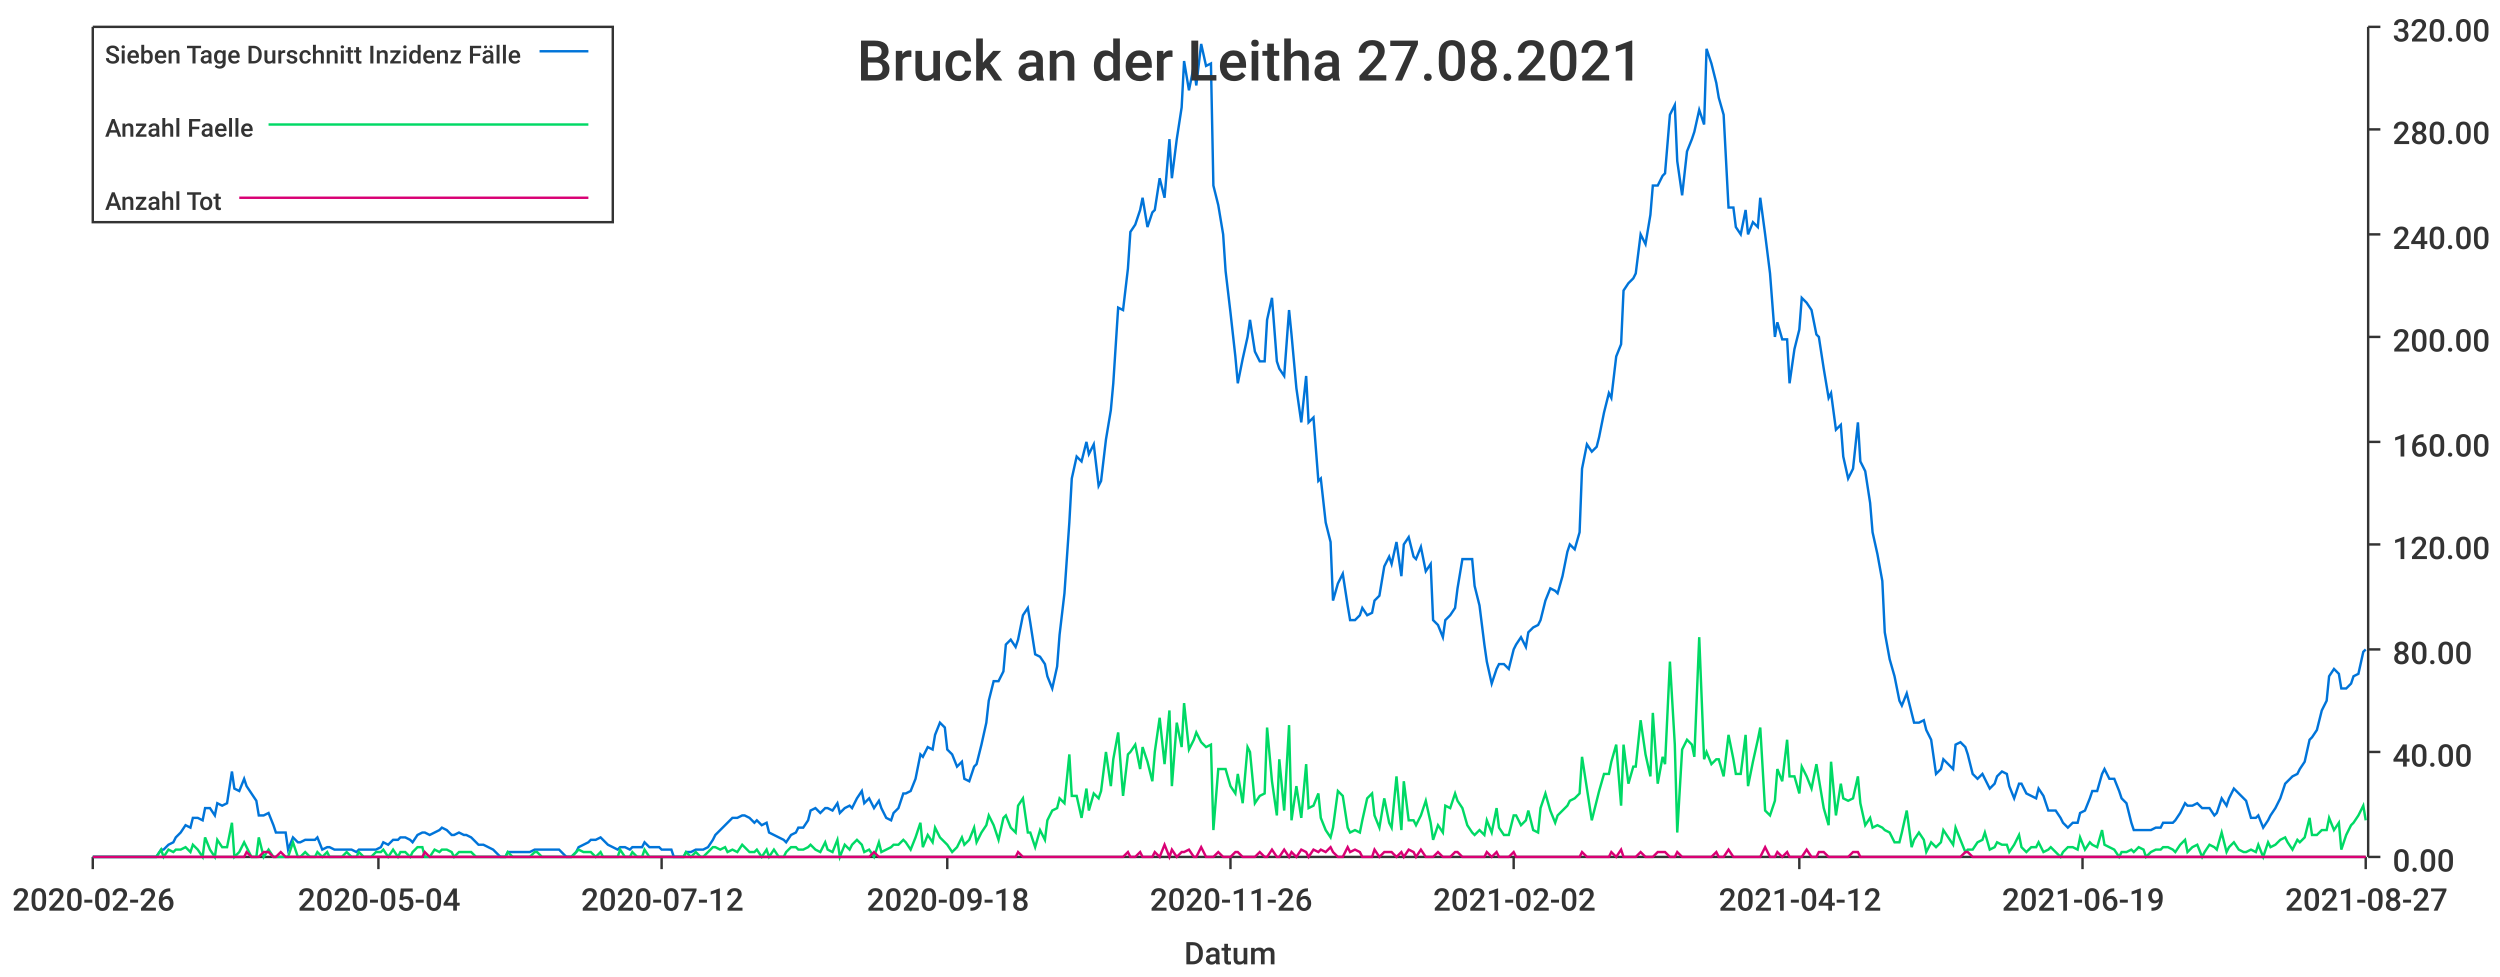
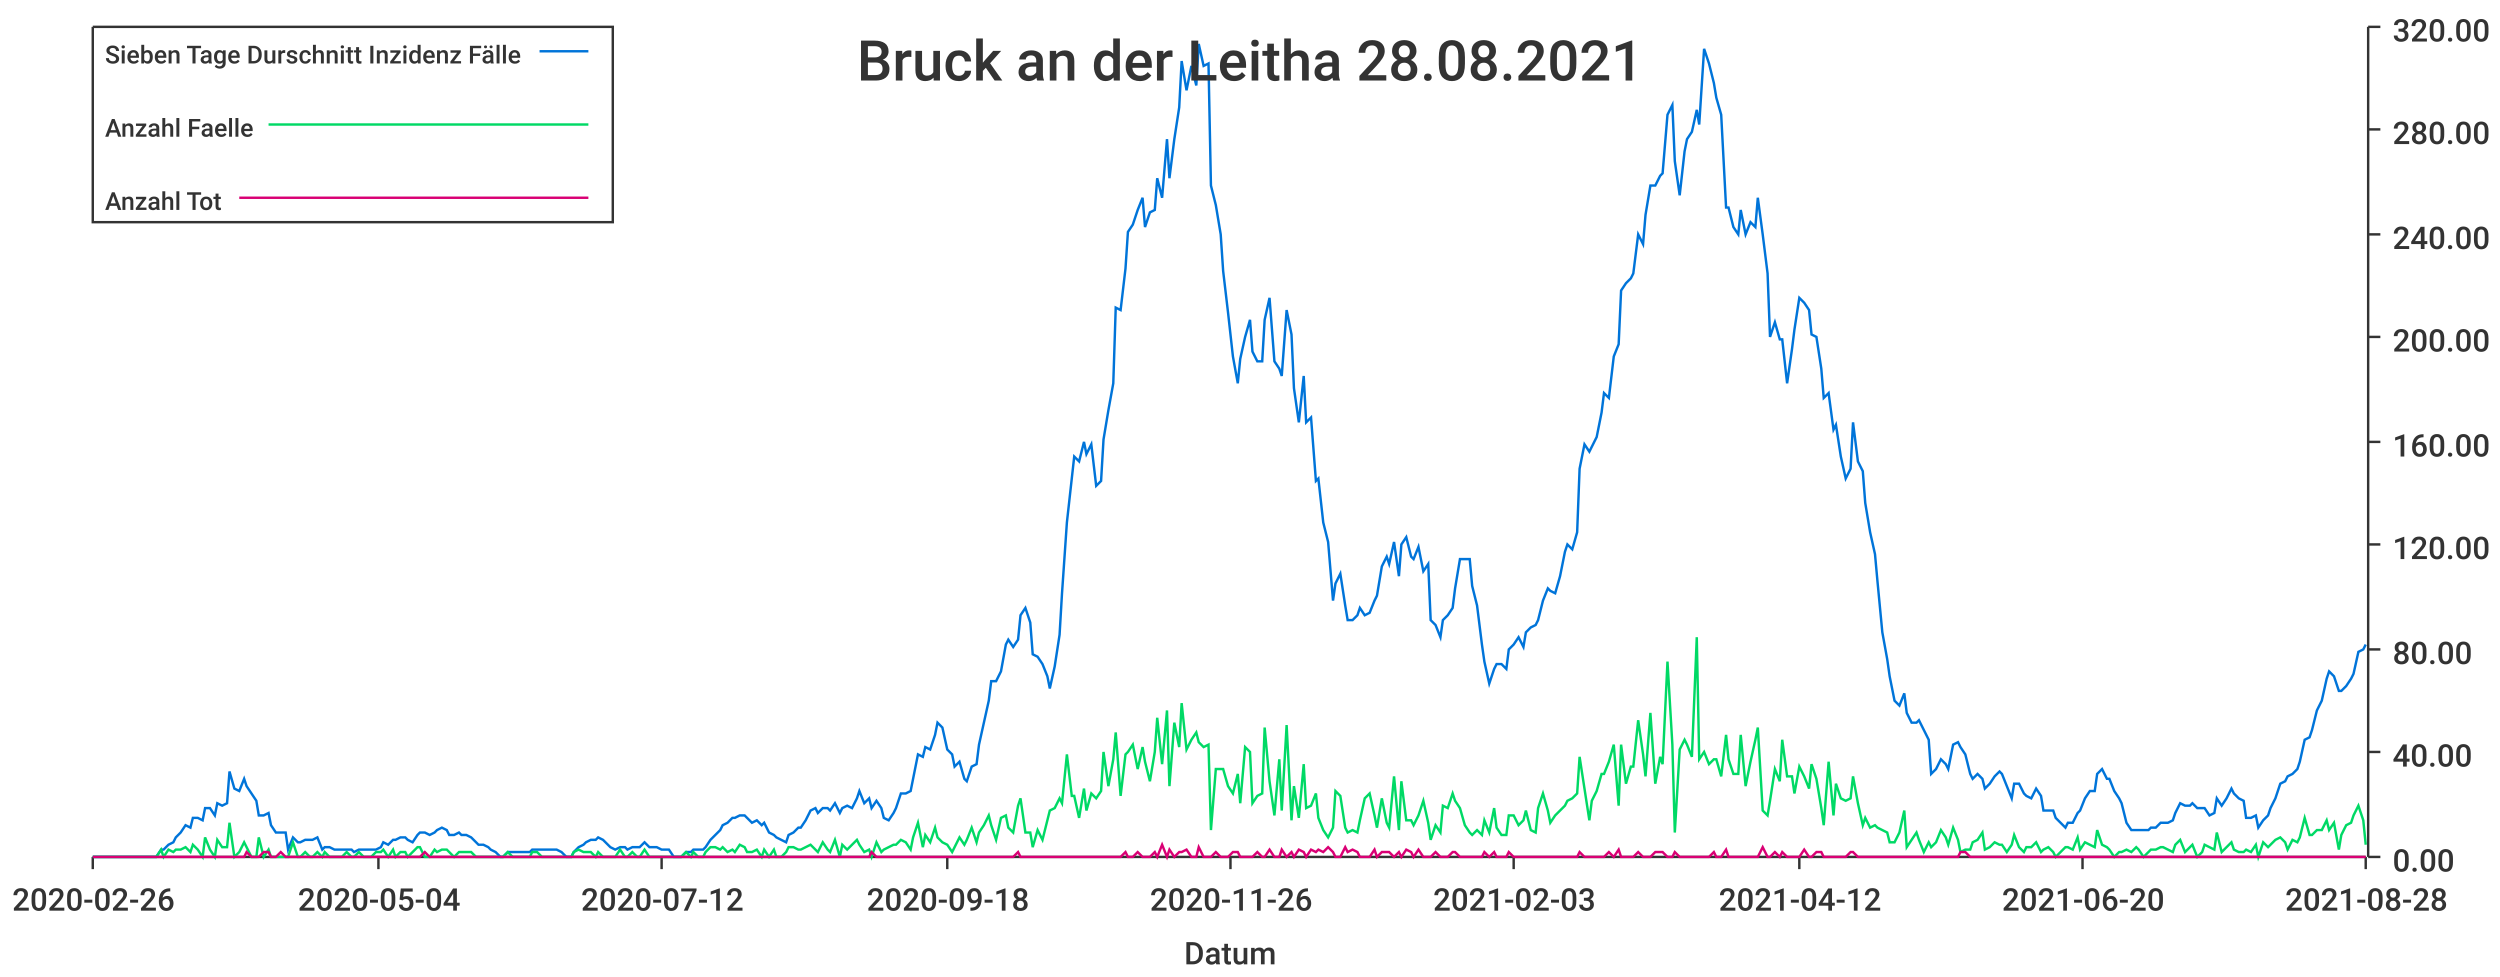
<svg xmlns="http://www.w3.org/2000/svg" width="1024" height="400">\n<path d="M 0 0 L 1024 0 L 1024 400 L 0 400 L 0 0" style="stroke-width:0;stroke:rgba(255,255,255,1.0);fill:rgba(255,255,255,1.0)" />
  <path d="M 38 11 L 969 11 L 969 351 L 38 351 L 38 11" style="stroke-width:0;stroke:rgba(255,255,255,1.0);fill:rgba(255,255,255,1.0)" />
  <path d="M 38 351 L 969 351" style="stroke-width:1;stroke:rgba(51,51,51,1.0);fill:none" />
  <path d="M 38 351 L 38 356" style="stroke-width:1;stroke:rgba(51,51,51,1.0);fill:none" />
  <text x="5" y="373" style="stroke-width:0;stroke:none;fill:rgba(51,51,51,1.0);font-size:12.8px;font-family:'Roboto Medium',sans-serif">2020-02-26</text>
  <path d="M 155 351 L 155 356" style="stroke-width:1;stroke:rgba(51,51,51,1.0);fill:none" />
  <text x="122" y="373" style="stroke-width:0;stroke:none;fill:rgba(51,51,51,1.0);font-size:12.8px;font-family:'Roboto Medium',sans-serif">2020-05-04</text>
  <path d="M 271 351 L 271 356" style="stroke-width:1;stroke:rgba(51,51,51,1.0);fill:none" />
  <text x="238" y="373" style="stroke-width:0;stroke:none;fill:rgba(51,51,51,1.0);font-size:12.8px;font-family:'Roboto Medium',sans-serif">2020-07-12</text>
  <path d="M 388 351 L 388 356" style="stroke-width:1;stroke:rgba(51,51,51,1.0);fill:none" />
  <text x="355" y="373" style="stroke-width:0;stroke:none;fill:rgba(51,51,51,1.0);font-size:12.8px;font-family:'Roboto Medium',sans-serif">2020-09-18</text>
  <path d="M 504 351 L 504 356" style="stroke-width:1;stroke:rgba(51,51,51,1.0);fill:none" />
  <text x="471" y="373" style="stroke-width:0;stroke:none;fill:rgba(51,51,51,1.0);font-size:12.8px;font-family:'Roboto Medium',sans-serif">2020-11-26</text>
  <path d="M 620 351 L 620 356" style="stroke-width:1;stroke:rgba(51,51,51,1.0);fill:none" />
-   <text x="587" y="373" style="stroke-width:0;stroke:none;fill:rgba(51,51,51,1.0);font-size:12.8px;font-family:'Roboto Medium',sans-serif">2021-02-02</text>
+   <text x="587" y="373" style="stroke-width:0;stroke:none;fill:rgba(51,51,51,1.0);font-size:12.8px;font-family:'Roboto Medium',sans-serif">2021-02-03</text>
  <path d="M 737 351 L 737 356" style="stroke-width:1;stroke:rgba(51,51,51,1.0);fill:none" />
  <text x="704" y="373" style="stroke-width:0;stroke:none;fill:rgba(51,51,51,1.0);font-size:12.8px;font-family:'Roboto Medium',sans-serif">2021-04-12</text>
  <path d="M 853 351 L 853 356" style="stroke-width:1;stroke:rgba(51,51,51,1.0);fill:none" />
-   <text x="820" y="373" style="stroke-width:0;stroke:none;fill:rgba(51,51,51,1.0);font-size:12.8px;font-family:'Roboto Medium',sans-serif">2021-06-19</text>
+   <text x="820" y="373" style="stroke-width:0;stroke:none;fill:rgba(51,51,51,1.0);font-size:12.8px;font-family:'Roboto Medium',sans-serif">2021-06-20</text>
  <path d="M 969 351 L 969 356" style="stroke-width:1;stroke:rgba(51,51,51,1.0);fill:none" />
-   <text x="936" y="373" style="stroke-width:0;stroke:none;fill:rgba(51,51,51,1.0);font-size:12.8px;font-family:'Roboto Medium',sans-serif">2021-08-27</text>
+   <text x="936" y="373" style="stroke-width:0;stroke:none;fill:rgba(51,51,51,1.0);font-size:12.8px;font-family:'Roboto Medium',sans-serif">2021-08-28</text>
  <text x="485" y="395" style="stroke-width:0;stroke:none;fill:rgba(51,51,51,1.0);font-size:12.8px;font-family:'Roboto Medium',sans-serif">Datum</text>
  <path d="M 970 351 L 970 11" style="stroke-width:1;stroke:rgba(51,51,51,1.0);fill:none" />
  <path d="M 970 351 L 975 351" style="stroke-width:1;stroke:rgba(51,51,51,1.0);fill:none" />
  <text x="980" y="357" style="stroke-width:0;stroke:none;fill:rgba(51,51,51,1.0);font-size:12.8px;font-family:'Roboto Medium',sans-serif">0.00</text>
  <path d="M 970 308 L 975 308" style="stroke-width:1;stroke:rgba(51,51,51,1.0);fill:none" />
  <text x="980" y="314" style="stroke-width:0;stroke:none;fill:rgba(51,51,51,1.0);font-size:12.8px;font-family:'Roboto Medium',sans-serif">40.00</text>
  <path d="M 970 266 L 975 266" style="stroke-width:1;stroke:rgba(51,51,51,1.0);fill:none" />
  <text x="980" y="272" style="stroke-width:0;stroke:none;fill:rgba(51,51,51,1.0);font-size:12.8px;font-family:'Roboto Medium',sans-serif">80.00</text>
  <path d="M 970 223 L 975 223" style="stroke-width:1;stroke:rgba(51,51,51,1.0);fill:none" />
  <text x="980" y="229" style="stroke-width:0;stroke:none;fill:rgba(51,51,51,1.0);font-size:12.8px;font-family:'Roboto Medium',sans-serif">120.00</text>
  <path d="M 970 181 L 975 181" style="stroke-width:1;stroke:rgba(51,51,51,1.0);fill:none" />
  <text x="980" y="187" style="stroke-width:0;stroke:none;fill:rgba(51,51,51,1.0);font-size:12.8px;font-family:'Roboto Medium',sans-serif">160.00</text>
  <path d="M 970 138 L 975 138" style="stroke-width:1;stroke:rgba(51,51,51,1.0);fill:none" />
  <text x="980" y="144" style="stroke-width:0;stroke:none;fill:rgba(51,51,51,1.0);font-size:12.8px;font-family:'Roboto Medium',sans-serif">200.00</text>
  <path d="M 970 96 L 975 96" style="stroke-width:1;stroke:rgba(51,51,51,1.0);fill:none" />
  <text x="980" y="102" style="stroke-width:0;stroke:none;fill:rgba(51,51,51,1.0);font-size:12.8px;font-family:'Roboto Medium',sans-serif">240.00</text>
  <path d="M 970 53 L 975 53" style="stroke-width:1;stroke:rgba(51,51,51,1.0);fill:none" />
  <text x="980" y="59" style="stroke-width:0;stroke:none;fill:rgba(51,51,51,1.0);font-size:12.8px;font-family:'Roboto Medium',sans-serif">280.00</text>
  <path d="M 970 11 L 975 11" style="stroke-width:1;stroke:rgba(51,51,51,1.0);fill:none" />
  <text x="980" y="17" style="stroke-width:0;stroke:none;fill:rgba(51,51,51,1.0);font-size:12.8px;font-family:'Roboto Medium',sans-serif">320.00</text>
-   <path d="M 38 351 L 40 351 L 42 351 L 44 351 L 45 351 L 47 351 L 49 351 L 50 351 L 52 351 L 54 351 L 55 351 L 57 351 L 59 351 L 61 351 L 62 351 L 64 351 L 66 348 L 67 348 L 69 346 L 71 345 L 72 343 L 74 341 L 76 338 L 78 339 L 79 335 L 81 335 L 83 336 L 84 331 L 86 331 L 88 334 L 89 329 L 91 330 L 93 329 L 95 316 L 96 323 L 98 324 L 100 319 L 101 322 L 103 325 L 105 328 L 106 334 L 108 334 L 110 333 L 112 338 L 113 341 L 115 341 L 117 341 L 118 348 L 120 343 L 122 345 L 123 345 L 125 344 L 127 344 L 129 344 L 130 343 L 132 348 L 134 347 L 135 347 L 137 348 L 139 348 L 140 348 L 142 348 L 144 348 L 146 349 L 147 348 L 149 348 L 151 348 L 152 348 L 154 348 L 156 347 L 157 345 L 159 346 L 161 344 L 163 344 L 164 343 L 166 343 L 168 344 L 169 345 L 171 342 L 173 341 L 174 341 L 176 342 L 178 341 L 180 340 L 181 339 L 183 340 L 185 342 L 186 342 L 188 341 L 190 342 L 191 342 L 193 343 L 195 345 L 196 346 L 198 346 L 200 347 L 202 348 L 203 349 L 205 351 L 207 351 L 208 349 L 210 349 L 212 349 L 213 349 L 215 349 L 217 349 L 219 348 L 220 348 L 222 348 L 224 348 L 225 348 L 227 348 L 229 348 L 230 349 L 232 351 L 234 351 L 236 349 L 237 347 L 239 346 L 241 345 L 242 344 L 244 344 L 246 343 L 247 344 L 249 346 L 251 347 L 253 348 L 254 347 L 256 347 L 258 348 L 259 347 L 261 347 L 263 347 L 264 345 L 266 347 L 268 347 L 270 347 L 271 348 L 273 348 L 275 348 L 276 351 L 278 351 L 280 351 L 281 349 L 283 349 L 285 348 L 287 348 L 288 348 L 290 347 L 292 344 L 293 342 L 295 340 L 297 338 L 298 337 L 300 335 L 302 335 L 304 334 L 305 334 L 307 335 L 309 337 L 310 336 L 312 338 L 314 337 L 315 341 L 317 342 L 319 343 L 321 344 L 322 345 L 324 342 L 326 341 L 327 339 L 329 339 L 331 336 L 332 332 L 334 331 L 336 333 L 338 331 L 339 331 L 341 332 L 343 329 L 344 333 L 346 331 L 348 330 L 349 331 L 351 327 L 353 324 L 354 329 L 356 327 L 358 331 L 360 328 L 361 331 L 363 335 L 365 336 L 366 333 L 368 331 L 370 325 L 371 325 L 373 324 L 375 319 L 377 309 L 378 310 L 380 306 L 382 307 L 383 301 L 385 296 L 387 298 L 388 307 L 390 309 L 392 314 L 394 312 L 395 319 L 397 320 L 399 314 L 400 313 L 402 305 L 404 296 L 405 287 L 407 279 L 409 279 L 411 275 L 412 264 L 414 262 L 416 265 L 417 262 L 419 252 L 421 249 L 422 255 L 424 268 L 426 269 L 428 272 L 429 277 L 431 282 L 433 273 L 434 260 L 436 243 L 438 214 L 439 196 L 441 187 L 443 189 L 445 181 L 446 186 L 448 182 L 450 199 L 451 197 L 453 180 L 455 168 L 456 157 L 458 126 L 460 127 L 462 110 L 463 95 L 465 92 L 467 86 L 468 81 L 470 93 L 472 87 L 473 86 L 475 73 L 477 81 L 479 57 L 480 73 L 482 57 L 484 44 L 485 25 L 487 37 L 489 27 L 490 35 L 492 18 L 494 27 L 496 26 L 497 76 L 499 84 L 501 96 L 502 111 L 504 128 L 506 146 L 507 157 L 509 147 L 511 138 L 512 131 L 514 144 L 516 148 L 518 148 L 519 131 L 521 122 L 523 148 L 524 151 L 526 154 L 528 127 L 529 137 L 531 159 L 533 173 L 535 154 L 536 173 L 538 171 L 540 197 L 541 196 L 543 214 L 545 222 L 546 246 L 548 239 L 550 235 L 552 248 L 553 254 L 555 254 L 557 252 L 558 249 L 560 252 L 562 251 L 563 246 L 565 244 L 567 232 L 569 228 L 570 231 L 572 222 L 574 236 L 575 223 L 577 220 L 579 228 L 580 229 L 582 224 L 584 234 L 586 231 L 587 254 L 589 256 L 591 261 L 592 254 L 594 252 L 596 249 L 597 241 L 599 229 L 601 229 L 603 229 L 604 240 L 606 248 L 608 264 L 609 271 L 611 280 L 613 274 L 614 272 L 616 272 L 618 274 L 620 266 L 621 264 L 623 261 L 625 265 L 626 259 L 628 257 L 630 256 L 631 254 L 633 246 L 635 241 L 637 242 L 638 243 L 640 236 L 642 226 L 643 223 L 645 225 L 647 218 L 648 192 L 650 182 L 652 185 L 654 183 L 655 179 L 657 169 L 659 161 L 660 163 L 662 146 L 664 141 L 665 119 L 667 116 L 669 114 L 670 112 L 672 96 L 674 100 L 676 88 L 677 76 L 679 76 L 681 72 L 682 71 L 684 47 L 686 43 L 687 66 L 689 80 L 691 62 L 693 57 L 694 54 L 696 45 L 698 51 L 699 20 L 701 26 L 703 34 L 704 40 L 706 47 L 708 85 L 710 85 L 711 93 L 713 96 L 715 86 L 716 96 L 718 91 L 720 93 L 721 81 L 723 96 L 725 112 L 727 138 L 728 132 L 730 139 L 732 139 L 733 157 L 735 143 L 737 135 L 738 122 L 740 124 L 742 127 L 744 137 L 745 138 L 747 151 L 749 163 L 750 161 L 752 176 L 754 174 L 755 187 L 757 196 L 759 192 L 761 173 L 762 189 L 764 193 L 766 206 L 767 218 L 769 227 L 771 238 L 772 259 L 774 270 L 776 277 L 778 287 L 779 289 L 781 284 L 783 292 L 784 296 L 786 296 L 788 295 L 789 299 L 791 303 L 793 317 L 795 315 L 796 311 L 798 313 L 800 315 L 801 305 L 803 304 L 805 306 L 806 309 L 808 317 L 810 319 L 812 317 L 813 319 L 815 323 L 817 321 L 818 318 L 820 316 L 822 317 L 823 322 L 825 327 L 827 321 L 828 321 L 830 325 L 832 326 L 834 327 L 835 323 L 837 326 L 839 332 L 840 332 L 842 332 L 844 335 L 845 337 L 847 339 L 849 337 L 851 337 L 852 333 L 854 332 L 856 327 L 857 324 L 859 324 L 861 317 L 862 315 L 864 319 L 866 319 L 868 324 L 869 327 L 871 329 L 873 337 L 874 340 L 876 340 L 878 340 L 879 340 L 881 340 L 883 339 L 885 339 L 886 337 L 888 337 L 890 337 L 891 336 L 893 333 L 895 329 L 896 330 L 898 330 L 900 329 L 902 331 L 903 331 L 905 331 L 907 334 L 908 333 L 910 327 L 912 330 L 913 327 L 915 323 L 917 325 L 919 327 L 920 328 L 922 335 L 924 335 L 925 334 L 927 339 L 929 336 L 930 334 L 932 331 L 934 327 L 936 321 L 937 320 L 939 318 L 941 317 L 942 315 L 944 312 L 946 303 L 947 302 L 949 299 L 951 291 L 953 287 L 954 277 L 956 274 L 958 276 L 959 282 L 961 282 L 963 280 L 964 277 L 966 276 L 968 267 L 969 266" style="stroke-width:1;stroke:rgba(0,116,217,1.0);fill:none" />
-   <path d="M 38 351 L 40 351 L 42 351 L 44 351 L 45 351 L 47 351 L 49 351 L 50 351 L 52 351 L 54 351 L 55 351 L 57 351 L 59 351 L 61 351 L 62 351 L 64 351 L 66 348 L 67 351 L 69 348 L 71 349 L 72 348 L 74 348 L 76 347 L 78 349 L 79 346 L 81 348 L 83 351 L 84 343 L 86 348 L 88 351 L 89 344 L 91 347 L 93 347 L 95 337 L 96 351 L 98 349 L 100 345 L 101 347 L 103 351 L 105 351 L 106 343 L 108 351 L 110 348 L 112 351 L 113 351 L 115 351 L 117 351 L 118 351 L 120 345 L 122 351 L 123 351 L 125 349 L 127 351 L 129 351 L 130 349 L 132 351 L 134 349 L 135 351 L 137 351 L 139 351 L 140 351 L 142 349 L 144 351 L 146 351 L 147 349 L 149 351 L 151 351 L 152 351 L 154 349 L 156 349 L 157 348 L 159 351 L 161 348 L 163 351 L 164 349 L 166 349 L 168 351 L 169 349 L 171 347 L 173 347 L 174 351 L 176 351 L 178 348 L 180 349 L 181 348 L 183 348 L 185 349 L 186 351 L 188 349 L 190 349 L 191 349 L 193 349 L 195 351 L 196 351 L 198 351 L 200 351 L 202 351 L 203 351 L 205 351 L 207 351 L 208 349 L 210 351 L 212 351 L 213 351 L 215 351 L 217 351 L 219 349 L 220 349 L 222 351 L 224 351 L 225 351 L 227 351 L 229 351 L 230 351 L 232 351 L 234 351 L 236 349 L 237 348 L 239 349 L 241 349 L 242 349 L 244 351 L 246 349 L 247 351 L 249 351 L 251 351 L 253 351 L 254 348 L 256 351 L 258 351 L 259 349 L 261 351 L 263 351 L 264 348 L 266 351 L 268 351 L 270 351 L 271 351 L 273 351 L 275 351 L 276 351 L 278 351 L 280 351 L 281 349 L 283 351 L 285 349 L 287 351 L 288 351 L 290 349 L 292 347 L 293 347 L 295 348 L 297 347 L 298 349 L 300 348 L 302 349 L 304 346 L 305 347 L 307 349 L 309 349 L 310 348 L 312 351 L 314 348 L 315 351 L 317 348 L 319 351 L 321 351 L 322 349 L 324 347 L 326 347 L 327 348 L 329 348 L 331 347 L 332 346 L 334 348 L 336 349 L 338 345 L 339 348 L 341 349 L 343 344 L 344 351 L 346 346 L 348 348 L 349 346 L 351 344 L 353 346 L 354 349 L 356 348 L 358 351 L 360 345 L 361 349 L 363 348 L 365 347 L 366 346 L 368 346 L 370 344 L 371 345 L 373 348 L 375 343 L 377 337 L 378 347 L 380 342 L 382 345 L 383 339 L 385 343 L 387 345 L 388 346 L 390 349 L 392 347 L 394 343 L 395 346 L 397 344 L 399 339 L 400 345 L 402 341 L 404 338 L 405 334 L 407 338 L 409 344 L 411 335 L 412 334 L 414 339 L 416 341 L 417 330 L 419 327 L 421 341 L 422 341 L 424 347 L 426 340 L 428 344 L 429 336 L 431 332 L 433 331 L 434 327 L 436 329 L 438 309 L 439 326 L 441 326 L 443 335 L 445 323 L 446 332 L 448 325 L 450 327 L 451 324 L 453 308 L 455 322 L 456 311 L 458 300 L 460 326 L 462 309 L 463 308 L 465 305 L 467 315 L 468 306 L 470 312 L 472 320 L 473 308 L 475 294 L 477 313 L 479 291 L 480 322 L 482 296 L 484 306 L 485 288 L 487 307 L 489 303 L 490 300 L 492 304 L 494 306 L 496 305 L 497 340 L 499 315 L 501 315 L 502 315 L 504 322 L 506 325 L 507 317 L 509 329 L 511 306 L 512 308 L 514 329 L 516 326 L 518 325 L 519 298 L 521 320 L 523 334 L 524 311 L 526 332 L 528 297 L 529 336 L 531 322 L 533 335 L 535 313 L 536 331 L 538 330 L 540 325 L 541 335 L 543 340 L 545 343 L 546 339 L 548 324 L 550 326 L 552 339 L 553 341 L 555 340 L 557 341 L 558 336 L 560 327 L 562 325 L 563 334 L 565 339 L 567 327 L 569 337 L 570 339 L 572 318 L 574 340 L 575 320 L 577 336 L 579 336 L 580 338 L 582 334 L 584 328 L 586 337 L 587 344 L 589 338 L 591 341 L 592 330 L 594 331 L 596 325 L 597 328 L 599 331 L 601 338 L 603 341 L 604 342 L 606 340 L 608 342 L 609 336 L 611 341 L 613 331 L 614 339 L 616 342 L 618 342 L 620 334 L 621 334 L 623 338 L 625 336 L 626 332 L 628 340 L 630 341 L 631 331 L 633 325 L 635 332 L 637 337 L 638 334 L 640 332 L 642 330 L 643 328 L 645 327 L 647 325 L 648 310 L 650 323 L 652 336 L 654 328 L 655 324 L 657 317 L 659 317 L 660 312 L 662 305 L 664 330 L 665 305 L 667 321 L 669 314 L 670 314 L 672 295 L 674 309 L 676 318 L 677 292 L 679 321 L 681 310 L 682 313 L 684 271 L 686 305 L 687 341 L 689 307 L 691 303 L 693 305 L 694 310 L 696 261 L 698 311 L 699 308 L 701 313 L 703 311 L 704 311 L 706 318 L 708 301 L 710 311 L 711 317 L 713 317 L 715 301 L 716 322 L 718 312 L 720 303 L 721 298 L 723 332 L 725 334 L 727 328 L 728 315 L 730 320 L 732 303 L 733 318 L 735 318 L 737 325 L 738 314 L 740 318 L 742 323 L 744 313 L 745 319 L 747 331 L 749 338 L 750 312 L 752 334 L 754 321 L 755 327 L 757 328 L 759 327 L 761 318 L 762 329 L 764 338 L 766 335 L 767 339 L 769 338 L 771 339 L 772 340 L 774 341 L 776 345 L 778 345 L 779 341 L 781 332 L 783 347 L 784 344 L 786 341 L 788 344 L 789 349 L 791 345 L 793 347 L 795 345 L 796 340 L 798 343 L 800 346 L 801 339 L 803 344 L 805 349 L 806 348 L 808 348 L 810 345 L 812 344 L 813 341 L 815 348 L 817 347 L 818 345 L 820 346 L 822 346 L 823 349 L 825 346 L 827 342 L 828 347 L 830 349 L 832 347 L 834 347 L 835 345 L 837 349 L 839 348 L 840 347 L 842 349 L 844 351 L 845 349 L 847 347 L 849 347 L 851 348 L 852 343 L 854 348 L 856 345 L 857 346 L 859 347 L 861 340 L 862 346 L 864 347 L 866 348 L 868 351 L 869 349 L 871 349 L 873 348 L 874 349 L 876 347 L 878 348 L 879 351 L 881 349 L 883 348 L 885 348 L 886 347 L 888 347 L 890 348 L 891 349 L 893 346 L 895 344 L 896 349 L 898 347 L 900 346 L 902 351 L 903 349 L 905 346 L 907 347 L 908 348 L 910 341 L 912 349 L 913 347 L 915 345 L 917 348 L 919 349 L 920 349 L 922 348 L 924 349 L 925 346 L 927 351 L 929 345 L 930 347 L 932 346 L 934 344 L 936 343 L 937 345 L 939 348 L 941 344 L 942 345 L 944 343 L 946 335 L 947 342 L 949 342 L 951 340 L 953 340 L 954 335 L 956 340 L 958 337 L 959 348 L 961 342 L 963 338 L 964 337 L 966 334 L 968 330 L 969 336" style="stroke-width:1;stroke:rgba(0,217,101,1.0);fill:none" />
-   <path d="M 38 351 L 40 351 L 42 351 L 44 351 L 45 351 L 47 351 L 49 351 L 50 351 L 52 351 L 54 351 L 55 351 L 57 351 L 59 351 L 61 351 L 62 351 L 64 351 L 66 351 L 67 351 L 69 351 L 71 351 L 72 351 L 74 351 L 76 351 L 78 351 L 79 351 L 81 351 L 83 351 L 84 351 L 86 351 L 88 351 L 89 351 L 91 351 L 93 351 L 95 351 L 96 351 L 98 351 L 100 351 L 101 349 L 103 351 L 105 351 L 106 351 L 108 349 L 110 349 L 112 351 L 113 351 L 115 349 L 117 351 L 118 351 L 120 351 L 122 351 L 123 351 L 125 351 L 127 351 L 129 351 L 130 351 L 132 351 L 134 351 L 135 351 L 137 351 L 139 351 L 140 351 L 142 351 L 144 351 L 146 351 L 147 351 L 149 351 L 151 351 L 152 351 L 154 351 L 156 351 L 157 351 L 159 351 L 161 351 L 163 351 L 164 351 L 166 351 L 168 351 L 169 351 L 171 351 L 173 351 L 174 349 L 176 351 L 178 351 L 180 351 L 181 351 L 183 351 L 185 351 L 186 351 L 188 351 L 190 351 L 191 351 L 193 351 L 195 351 L 196 351 L 198 351 L 200 351 L 202 351 L 203 351 L 205 351 L 207 351 L 208 351 L 210 351 L 212 351 L 213 351 L 215 351 L 217 351 L 219 351 L 220 351 L 222 351 L 224 351 L 225 351 L 227 351 L 229 351 L 230 351 L 232 351 L 234 351 L 236 351 L 237 351 L 239 351 L 241 351 L 242 351 L 244 351 L 246 351 L 247 351 L 249 351 L 251 351 L 253 351 L 254 351 L 256 351 L 258 351 L 259 351 L 261 351 L 263 351 L 264 351 L 266 351 L 268 351 L 270 351 L 271 351 L 273 351 L 275 351 L 276 351 L 278 351 L 280 351 L 281 351 L 283 351 L 285 351 L 287 351 L 288 351 L 290 351 L 292 351 L 293 351 L 295 351 L 297 351 L 298 351 L 300 351 L 302 351 L 304 351 L 305 351 L 307 351 L 309 351 L 310 351 L 312 351 L 314 351 L 315 351 L 317 351 L 319 351 L 321 351 L 322 351 L 324 351 L 326 351 L 327 351 L 329 351 L 331 351 L 332 351 L 334 351 L 336 351 L 338 351 L 339 351 L 341 351 L 343 351 L 344 351 L 346 351 L 348 351 L 349 351 L 351 351 L 353 351 L 354 351 L 356 351 L 358 349 L 360 351 L 361 351 L 363 351 L 365 351 L 366 351 L 368 351 L 370 351 L 371 351 L 373 351 L 375 351 L 377 351 L 378 351 L 380 351 L 382 351 L 383 351 L 385 351 L 387 351 L 388 351 L 390 351 L 392 351 L 394 351 L 395 351 L 397 351 L 399 351 L 400 351 L 402 351 L 404 351 L 405 351 L 407 351 L 409 351 L 411 351 L 412 351 L 414 351 L 416 351 L 417 349 L 419 351 L 421 351 L 422 351 L 424 351 L 426 351 L 428 351 L 429 351 L 431 351 L 433 351 L 434 351 L 436 351 L 438 351 L 439 351 L 441 351 L 443 351 L 445 351 L 446 351 L 448 351 L 450 351 L 451 351 L 453 351 L 455 351 L 456 351 L 458 351 L 460 351 L 462 349 L 463 351 L 465 351 L 467 349 L 468 351 L 470 351 L 472 351 L 473 349 L 475 351 L 477 346 L 479 351 L 480 348 L 482 351 L 484 349 L 485 349 L 487 348 L 489 351 L 490 351 L 492 347 L 494 351 L 496 351 L 497 351 L 499 349 L 501 351 L 502 351 L 504 351 L 506 349 L 507 349 L 509 351 L 511 351 L 512 351 L 514 351 L 516 349 L 518 351 L 519 351 L 521 348 L 523 351 L 524 351 L 526 348 L 528 351 L 529 349 L 531 351 L 533 348 L 535 349 L 536 351 L 538 348 L 540 349 L 541 348 L 543 349 L 545 347 L 546 349 L 548 351 L 550 351 L 552 347 L 553 349 L 555 348 L 557 349 L 558 351 L 560 351 L 562 351 L 563 348 L 565 351 L 567 349 L 569 349 L 570 349 L 572 351 L 574 349 L 575 351 L 577 348 L 579 349 L 580 351 L 582 348 L 584 351 L 586 351 L 587 351 L 589 349 L 591 351 L 592 351 L 594 351 L 596 349 L 597 349 L 599 351 L 601 351 L 603 351 L 604 351 L 606 351 L 608 351 L 609 349 L 611 351 L 613 349 L 614 351 L 616 351 L 618 351 L 620 349 L 621 351 L 623 351 L 625 351 L 626 351 L 628 351 L 630 351 L 631 351 L 633 351 L 635 351 L 637 351 L 638 351 L 640 351 L 642 351 L 643 351 L 645 351 L 647 351 L 648 349 L 650 351 L 652 351 L 654 351 L 655 351 L 657 351 L 659 351 L 660 349 L 662 351 L 664 348 L 665 351 L 667 351 L 669 351 L 670 351 L 672 349 L 674 351 L 676 351 L 677 351 L 679 349 L 681 349 L 682 349 L 684 351 L 686 351 L 687 349 L 689 351 L 691 351 L 693 351 L 694 351 L 696 351 L 698 351 L 699 351 L 701 351 L 703 349 L 704 351 L 706 351 L 708 348 L 710 351 L 711 351 L 713 351 L 715 351 L 716 351 L 718 351 L 720 351 L 721 351 L 723 347 L 725 351 L 727 351 L 728 349 L 730 351 L 732 349 L 733 351 L 735 351 L 737 351 L 738 351 L 740 348 L 742 351 L 744 351 L 745 349 L 747 349 L 749 351 L 750 351 L 752 351 L 754 351 L 755 351 L 757 351 L 759 349 L 761 349 L 762 351 L 764 351 L 766 351 L 767 351 L 769 351 L 771 351 L 772 351 L 774 351 L 776 351 L 778 351 L 779 351 L 781 351 L 783 351 L 784 351 L 786 351 L 788 351 L 789 351 L 791 351 L 793 351 L 795 351 L 796 351 L 798 351 L 800 351 L 801 351 L 803 351 L 805 349 L 806 349 L 808 351 L 810 351 L 812 351 L 813 351 L 815 351 L 817 351 L 818 351 L 820 351 L 822 351 L 823 351 L 825 351 L 827 351 L 828 351 L 830 351 L 832 351 L 834 351 L 835 351 L 837 351 L 839 351 L 840 351 L 842 351 L 844 351 L 845 351 L 847 351 L 849 351 L 851 351 L 852 351 L 854 351 L 856 351 L 857 351 L 859 351 L 861 351 L 862 351 L 864 351 L 866 351 L 868 351 L 869 351 L 871 351 L 873 351 L 874 351 L 876 351 L 878 351 L 879 351 L 881 351 L 883 351 L 885 351 L 886 351 L 888 351 L 890 351 L 891 351 L 893 351 L 895 351 L 896 351 L 898 351 L 900 351 L 902 351 L 903 351 L 905 351 L 907 351 L 908 351 L 910 351 L 912 351 L 913 351 L 915 351 L 917 351 L 919 351 L 920 351 L 922 351 L 924 351 L 925 351 L 927 351 L 929 351 L 930 351 L 932 351 L 934 351 L 936 351 L 937 351 L 939 351 L 941 351 L 942 351 L 944 351 L 946 351 L 947 351 L 949 351 L 951 351 L 953 351 L 954 351 L 956 351 L 958 351 L 959 351 L 961 351 L 963 351 L 964 351 L 966 351 L 968 351 L 969 351" style="stroke-width:1;stroke:rgba(217,0,116,1.0);fill:none" />
-   <text x="351" y="33" style="stroke-width:0;stroke:none;fill:rgba(51,51,51,1.0);font-size:23.0px;font-family:'Roboto Medium',sans-serif">Bruck an der Leitha 27.08.2021</text>
+   <path d="M 38 351 L 40 351 L 42 351 L 44 351 L 45 351 L 47 351 L 49 351 L 50 351 L 52 351 L 54 351 L 55 351 L 57 351 L 59 351 L 61 351 L 62 351 L 64 351 L 66 348 L 67 348 L 69 346 L 71 345 L 72 343 L 74 341 L 76 338 L 78 339 L 79 335 L 81 335 L 83 336 L 84 331 L 86 331 L 88 334 L 89 329 L 91 330 L 93 329 L 94 316 L 96 323 L 98 324 L 100 319 L 101 322 L 103 325 L 105 328 L 106 334 L 108 334 L 110 333 L 111 338 L 113 341 L 115 341 L 117 341 L 118 348 L 120 343 L 122 345 L 123 345 L 125 344 L 127 344 L 128 344 L 130 343 L 132 348 L 133 347 L 135 347 L 137 348 L 139 348 L 140 348 L 142 348 L 144 348 L 145 349 L 147 348 L 149 348 L 150 348 L 152 348 L 154 348 L 156 347 L 157 345 L 159 346 L 161 344 L 162 344 L 164 343 L 166 343 L 167 344 L 169 345 L 171 342 L 172 341 L 174 341 L 176 342 L 178 341 L 179 340 L 181 339 L 183 340 L 184 342 L 186 342 L 188 341 L 189 342 L 191 342 L 193 343 L 195 345 L 196 346 L 198 346 L 200 347 L 201 348 L 203 349 L 205 351 L 206 351 L 208 349 L 210 349 L 211 349 L 213 349 L 215 349 L 217 349 L 218 348 L 220 348 L 222 348 L 223 348 L 225 348 L 227 348 L 228 348 L 230 349 L 232 351 L 234 351 L 235 349 L 237 347 L 239 346 L 240 345 L 242 344 L 244 344 L 245 343 L 247 344 L 249 346 L 250 347 L 252 348 L 254 347 L 256 347 L 257 348 L 259 347 L 261 347 L 262 347 L 264 345 L 266 347 L 267 347 L 269 347 L 271 348 L 273 348 L 274 348 L 276 351 L 278 351 L 279 351 L 281 349 L 283 349 L 284 348 L 286 348 L 288 348 L 289 347 L 291 344 L 293 342 L 295 340 L 296 338 L 298 337 L 300 335 L 301 335 L 303 334 L 305 334 L 306 335 L 308 337 L 310 336 L 312 338 L 313 337 L 315 341 L 317 342 L 318 343 L 320 344 L 322 345 L 323 342 L 325 341 L 327 339 L 328 339 L 330 336 L 332 332 L 334 331 L 335 333 L 337 331 L 339 331 L 340 332 L 342 329 L 344 333 L 345 331 L 347 330 L 349 331 L 351 327 L 352 324 L 354 329 L 356 327 L 357 331 L 359 328 L 361 331 L 362 335 L 364 336 L 366 333 L 367 331 L 369 325 L 371 325 L 373 324 L 374 319 L 376 309 L 378 310 L 379 306 L 381 307 L 383 301 L 384 296 L 386 298 L 388 307 L 390 309 L 391 314 L 393 312 L 395 319 L 396 320 L 398 314 L 400 313 L 401 305 L 403 296 L 405 287 L 406 279 L 408 279 L 410 275 L 412 264 L 413 262 L 415 265 L 417 262 L 418 252 L 420 249 L 422 255 L 423 268 L 425 269 L 427 272 L 429 277 L 430 282 L 432 273 L 434 260 L 435 243 L 437 214 L 439 196 L 440 187 L 442 189 L 444 181 L 445 186 L 447 182 L 449 199 L 451 197 L 452 180 L 454 168 L 456 157 L 457 126 L 459 127 L 461 110 L 462 95 L 464 92 L 466 86 L 468 81 L 469 93 L 471 87 L 473 86 L 474 73 L 476 81 L 478 57 L 479 73 L 481 57 L 483 44 L 484 25 L 486 37 L 488 27 L 490 35 L 491 18 L 493 27 L 495 26 L 496 76 L 498 84 L 500 96 L 501 111 L 503 128 L 505 146 L 507 157 L 508 147 L 510 138 L 512 131 L 513 144 L 515 148 L 517 148 L 518 131 L 520 122 L 522 148 L 524 151 L 525 154 L 527 127 L 529 137 L 530 159 L 532 173 L 534 154 L 535 173 L 537 171 L 539 197 L 540 196 L 542 214 L 544 222 L 546 246 L 547 239 L 549 235 L 551 248 L 552 254 L 554 254 L 556 252 L 557 249 L 559 252 L 561 251 L 563 246 L 564 244 L 566 232 L 568 228 L 569 231 L 571 222 L 573 236 L 574 223 L 576 220 L 578 228 L 579 229 L 581 224 L 583 234 L 585 231 L 586 254 L 588 256 L 590 261 L 591 254 L 593 252 L 595 249 L 596 241 L 598 229 L 600 229 L 602 229 L 603 240 L 605 248 L 607 264 L 608 271 L 610 280 L 612 274 L 613 272 L 615 272 L 617 274 L 618 266 L 620 264 L 622 261 L 624 265 L 625 259 L 627 257 L 629 256 L 630 254 L 632 246 L 634 241 L 635 242 L 637 243 L 639 236 L 641 226 L 642 223 L 644 225 L 646 218 L 647 192 L 649 182 L 651 185 L 652 183 L 654 179 L 656 169 L 657 161 L 659 163 L 661 146 L 663 141 L 664 119 L 666 116 L 668 114 L 669 112 L 671 96 L 673 100 L 674 88 L 676 76 L 678 76 L 680 72 L 681 71 L 683 47 L 685 43 L 686 66 L 688 80 L 690 62 L 691 57 L 693 54 L 695 45 L 696 51 L 698 20 L 700 26 L 702 34 L 703 40 L 705 47 L 707 85 L 708 85 L 710 93 L 712 96 L 713 86 L 715 96 L 717 91 L 719 93 L 720 81 L 722 96 L 724 112 L 725 138 L 727 132 L 729 139 L 730 139 L 732 157 L 734 143 L 735 135 L 737 122 L 739 124 L 741 127 L 742 137 L 744 138 L 746 151 L 747 163 L 749 161 L 751 176 L 752 174 L 754 187 L 756 196 L 758 192 L 759 173 L 761 189 L 763 193 L 764 206 L 766 218 L 768 227 L 769 238 L 771 259 L 773 270 L 774 277 L 776 287 L 778 289 L 780 284 L 781 292 L 783 296 L 785 296 L 786 295 L 788 299 L 790 303 L 791 317 L 793 315 L 795 311 L 797 313 L 798 315 L 800 305 L 802 304 L 803 306 L 805 309 L 807 317 L 808 319 L 810 317 L 812 319 L 813 323 L 815 321 L 817 318 L 819 316 L 820 317 L 822 322 L 824 327 L 825 321 L 827 321 L 829 325 L 830 326 L 832 327 L 834 323 L 836 326 L 837 332 L 839 332 L 841 332 L 842 335 L 844 337 L 846 339 L 847 337 L 849 337 L 851 333 L 852 332 L 854 327 L 856 324 L 858 324 L 859 317 L 861 315 L 863 319 L 864 319 L 866 324 L 868 327 L 869 329 L 871 337 L 873 340 L 875 340 L 876 340 L 878 340 L 880 340 L 881 339 L 883 339 L 885 337 L 886 337 L 888 337 L 890 336 L 891 333 L 893 329 L 895 330 L 897 330 L 898 329 L 900 331 L 902 331 L 903 331 L 905 334 L 907 333 L 908 327 L 910 330 L 912 327 L 914 323 L 915 325 L 917 327 L 919 328 L 920 335 L 922 335 L 924 334 L 925 339 L 927 336 L 929 334 L 930 331 L 932 327 L 934 321 L 936 320 L 937 318 L 939 317 L 941 315 L 942 312 L 944 303 L 946 302 L 947 299 L 949 291 L 951 287 L 953 278 L 954 275 L 956 277 L 958 283 L 959 283 L 961 281 L 963 278 L 964 276 L 966 267 L 968 266 L 969 264" style="stroke-width:1;stroke:rgba(0,116,217,1.0);fill:none" />
+   <path d="M 38 351 L 40 351 L 42 351 L 44 351 L 45 351 L 47 351 L 49 351 L 50 351 L 52 351 L 54 351 L 55 351 L 57 351 L 59 351 L 61 351 L 62 351 L 64 351 L 66 348 L 67 351 L 69 348 L 71 349 L 72 348 L 74 348 L 76 347 L 78 349 L 79 346 L 81 348 L 83 351 L 84 343 L 86 348 L 88 351 L 89 344 L 91 347 L 93 347 L 94 337 L 96 351 L 98 349 L 100 345 L 101 347 L 103 351 L 105 351 L 106 343 L 108 351 L 110 348 L 111 351 L 113 351 L 115 351 L 117 351 L 118 351 L 120 345 L 122 351 L 123 351 L 125 349 L 127 351 L 128 351 L 130 349 L 132 351 L 133 349 L 135 351 L 137 351 L 139 351 L 140 351 L 142 349 L 144 351 L 145 351 L 147 349 L 149 351 L 150 351 L 152 351 L 154 349 L 156 349 L 157 348 L 159 351 L 161 348 L 162 351 L 164 349 L 166 349 L 167 351 L 169 349 L 171 347 L 172 347 L 174 351 L 176 351 L 178 348 L 179 349 L 181 348 L 183 348 L 184 349 L 186 351 L 188 349 L 189 349 L 191 349 L 193 349 L 195 351 L 196 351 L 198 351 L 200 351 L 201 351 L 203 351 L 205 351 L 206 351 L 208 349 L 210 351 L 211 351 L 213 351 L 215 351 L 217 351 L 218 349 L 220 349 L 222 351 L 223 351 L 225 351 L 227 351 L 228 351 L 230 351 L 232 351 L 234 351 L 235 349 L 237 348 L 239 349 L 240 349 L 242 349 L 244 351 L 245 349 L 247 351 L 249 351 L 250 351 L 252 351 L 254 348 L 256 351 L 257 351 L 259 349 L 261 351 L 262 351 L 264 348 L 266 351 L 267 351 L 269 351 L 271 351 L 273 351 L 274 351 L 276 351 L 278 351 L 279 351 L 281 349 L 283 351 L 284 349 L 286 351 L 288 351 L 289 349 L 291 347 L 293 347 L 295 348 L 296 347 L 298 349 L 300 348 L 301 349 L 303 346 L 305 347 L 306 349 L 308 349 L 310 348 L 312 351 L 313 348 L 315 351 L 317 348 L 318 351 L 320 351 L 322 349 L 323 347 L 325 347 L 327 348 L 328 348 L 330 347 L 332 346 L 334 348 L 335 349 L 337 345 L 339 348 L 340 349 L 342 344 L 344 351 L 345 346 L 347 348 L 349 346 L 351 344 L 352 346 L 354 349 L 356 348 L 357 351 L 359 345 L 361 349 L 362 348 L 364 347 L 366 346 L 367 346 L 369 344 L 371 345 L 373 348 L 374 343 L 376 337 L 378 347 L 379 342 L 381 345 L 383 339 L 384 343 L 386 345 L 388 346 L 390 349 L 391 347 L 393 343 L 395 346 L 396 344 L 398 339 L 400 345 L 401 341 L 403 338 L 405 334 L 406 338 L 408 344 L 410 335 L 412 334 L 413 339 L 415 341 L 417 330 L 418 327 L 420 341 L 422 341 L 423 347 L 425 340 L 427 344 L 429 336 L 430 332 L 432 331 L 434 327 L 435 329 L 437 309 L 439 326 L 440 326 L 442 335 L 444 323 L 445 332 L 447 325 L 449 327 L 451 324 L 452 308 L 454 322 L 456 311 L 457 300 L 459 326 L 461 309 L 462 308 L 464 305 L 466 315 L 468 306 L 469 312 L 471 320 L 473 308 L 474 294 L 476 313 L 478 291 L 479 322 L 481 296 L 483 306 L 484 288 L 486 307 L 488 303 L 490 300 L 491 304 L 493 306 L 495 305 L 496 340 L 498 315 L 500 315 L 501 315 L 503 322 L 505 325 L 507 317 L 508 329 L 510 306 L 512 308 L 513 329 L 515 326 L 517 325 L 518 298 L 520 320 L 522 334 L 524 311 L 525 332 L 527 297 L 529 336 L 530 322 L 532 335 L 534 313 L 535 331 L 537 330 L 539 325 L 540 335 L 542 340 L 544 343 L 546 339 L 547 324 L 549 326 L 551 339 L 552 341 L 554 340 L 556 341 L 557 336 L 559 327 L 561 325 L 563 334 L 564 339 L 566 327 L 568 337 L 569 339 L 571 318 L 573 340 L 574 320 L 576 336 L 578 336 L 579 338 L 581 334 L 583 328 L 585 337 L 586 344 L 588 338 L 590 341 L 591 330 L 593 331 L 595 325 L 596 328 L 598 331 L 600 338 L 602 341 L 603 342 L 605 340 L 607 342 L 608 336 L 610 341 L 612 331 L 613 339 L 615 342 L 617 342 L 618 334 L 620 334 L 622 338 L 624 336 L 625 332 L 627 340 L 629 341 L 630 331 L 632 325 L 634 332 L 635 337 L 637 334 L 639 332 L 641 330 L 642 328 L 644 327 L 646 325 L 647 310 L 649 323 L 651 336 L 652 328 L 654 324 L 656 317 L 657 317 L 659 312 L 661 305 L 663 330 L 664 305 L 666 321 L 668 314 L 669 314 L 671 295 L 673 309 L 674 318 L 676 292 L 678 321 L 680 310 L 681 313 L 683 271 L 685 305 L 686 341 L 688 307 L 690 303 L 691 305 L 693 310 L 695 261 L 696 311 L 698 308 L 700 313 L 702 311 L 703 311 L 705 318 L 707 301 L 708 311 L 710 317 L 712 317 L 713 301 L 715 322 L 717 312 L 719 303 L 720 298 L 722 332 L 724 334 L 725 328 L 727 315 L 729 320 L 730 303 L 732 318 L 734 318 L 735 325 L 737 314 L 739 318 L 741 323 L 742 313 L 744 319 L 746 331 L 747 338 L 749 312 L 751 334 L 752 321 L 754 327 L 756 328 L 758 327 L 759 318 L 761 329 L 763 338 L 764 335 L 766 339 L 768 338 L 769 339 L 771 340 L 773 341 L 774 345 L 776 345 L 778 341 L 780 332 L 781 347 L 783 344 L 785 341 L 786 344 L 788 349 L 790 345 L 791 347 L 793 345 L 795 340 L 797 343 L 798 346 L 800 339 L 802 344 L 803 349 L 805 348 L 807 348 L 808 345 L 810 344 L 812 341 L 813 348 L 815 347 L 817 345 L 819 346 L 820 346 L 822 349 L 824 346 L 825 342 L 827 347 L 829 349 L 830 347 L 832 347 L 834 345 L 836 349 L 837 348 L 839 347 L 841 349 L 842 351 L 844 349 L 846 347 L 847 347 L 849 348 L 851 343 L 852 348 L 854 345 L 856 346 L 858 347 L 859 340 L 861 346 L 863 347 L 864 348 L 866 351 L 868 349 L 869 349 L 871 348 L 873 349 L 875 347 L 876 348 L 878 351 L 880 349 L 881 348 L 883 348 L 885 347 L 886 347 L 888 348 L 890 349 L 891 346 L 893 344 L 895 349 L 897 347 L 898 346 L 900 351 L 902 349 L 903 346 L 905 347 L 907 348 L 908 341 L 910 349 L 912 347 L 914 345 L 915 348 L 917 349 L 919 349 L 920 348 L 922 349 L 924 346 L 925 351 L 927 345 L 929 347 L 930 346 L 932 344 L 934 343 L 936 345 L 937 348 L 939 344 L 941 345 L 942 343 L 944 335 L 946 342 L 947 342 L 949 340 L 951 340 L 953 336 L 954 340 L 956 337 L 958 348 L 959 342 L 961 338 L 963 337 L 964 334 L 966 330 L 968 336 L 969 346" style="stroke-width:1;stroke:rgba(0,217,101,1.0);fill:none" />
+   <path d="M 38 351 L 40 351 L 42 351 L 44 351 L 45 351 L 47 351 L 49 351 L 50 351 L 52 351 L 54 351 L 55 351 L 57 351 L 59 351 L 61 351 L 62 351 L 64 351 L 66 351 L 67 351 L 69 351 L 71 351 L 72 351 L 74 351 L 76 351 L 78 351 L 79 351 L 81 351 L 83 351 L 84 351 L 86 351 L 88 351 L 89 351 L 91 351 L 93 351 L 94 351 L 96 351 L 98 351 L 100 351 L 101 349 L 103 351 L 105 351 L 106 351 L 108 349 L 110 349 L 111 351 L 113 351 L 115 349 L 117 351 L 118 351 L 120 351 L 122 351 L 123 351 L 125 351 L 127 351 L 128 351 L 130 351 L 132 351 L 133 351 L 135 351 L 137 351 L 139 351 L 140 351 L 142 351 L 144 351 L 145 351 L 147 351 L 149 351 L 150 351 L 152 351 L 154 351 L 156 351 L 157 351 L 159 351 L 161 351 L 162 351 L 164 351 L 166 351 L 167 351 L 169 351 L 171 351 L 172 351 L 174 349 L 176 351 L 178 351 L 179 351 L 181 351 L 183 351 L 184 351 L 186 351 L 188 351 L 189 351 L 191 351 L 193 351 L 195 351 L 196 351 L 198 351 L 200 351 L 201 351 L 203 351 L 205 351 L 206 351 L 208 351 L 210 351 L 211 351 L 213 351 L 215 351 L 217 351 L 218 351 L 220 351 L 222 351 L 223 351 L 225 351 L 227 351 L 228 351 L 230 351 L 232 351 L 234 351 L 235 351 L 237 351 L 239 351 L 240 351 L 242 351 L 244 351 L 245 351 L 247 351 L 249 351 L 250 351 L 252 351 L 254 351 L 256 351 L 257 351 L 259 351 L 261 351 L 262 351 L 264 351 L 266 351 L 267 351 L 269 351 L 271 351 L 273 351 L 274 351 L 276 351 L 278 351 L 279 351 L 281 351 L 283 351 L 284 351 L 286 351 L 288 351 L 289 351 L 291 351 L 293 351 L 295 351 L 296 351 L 298 351 L 300 351 L 301 351 L 303 351 L 305 351 L 306 351 L 308 351 L 310 351 L 312 351 L 313 351 L 315 351 L 317 351 L 318 351 L 320 351 L 322 351 L 323 351 L 325 351 L 327 351 L 328 351 L 330 351 L 332 351 L 334 351 L 335 351 L 337 351 L 339 351 L 340 351 L 342 351 L 344 351 L 345 351 L 347 351 L 349 351 L 351 351 L 352 351 L 354 351 L 356 351 L 357 349 L 359 351 L 361 351 L 362 351 L 364 351 L 366 351 L 367 351 L 369 351 L 371 351 L 373 351 L 374 351 L 376 351 L 378 351 L 379 351 L 381 351 L 383 351 L 384 351 L 386 351 L 388 351 L 390 351 L 391 351 L 393 351 L 395 351 L 396 351 L 398 351 L 400 351 L 401 351 L 403 351 L 405 351 L 406 351 L 408 351 L 410 351 L 412 351 L 413 351 L 415 351 L 417 349 L 418 351 L 420 351 L 422 351 L 423 351 L 425 351 L 427 351 L 429 351 L 430 351 L 432 351 L 434 351 L 435 351 L 437 351 L 439 351 L 440 351 L 442 351 L 444 351 L 445 351 L 447 351 L 449 351 L 451 351 L 452 351 L 454 351 L 456 351 L 457 351 L 459 351 L 461 349 L 462 351 L 464 351 L 466 349 L 468 351 L 469 351 L 471 351 L 473 349 L 474 351 L 476 346 L 478 351 L 479 348 L 481 351 L 483 349 L 484 349 L 486 348 L 488 351 L 490 351 L 491 347 L 493 351 L 495 351 L 496 351 L 498 349 L 500 351 L 501 351 L 503 351 L 505 349 L 507 349 L 508 351 L 510 351 L 512 351 L 513 351 L 515 349 L 517 351 L 518 351 L 520 348 L 522 351 L 524 351 L 525 348 L 527 351 L 529 349 L 530 351 L 532 348 L 534 349 L 535 351 L 537 348 L 539 349 L 540 348 L 542 349 L 544 347 L 546 349 L 547 351 L 549 351 L 551 347 L 552 349 L 554 348 L 556 349 L 557 351 L 559 351 L 561 351 L 563 348 L 564 351 L 566 349 L 568 349 L 569 349 L 571 351 L 573 349 L 574 351 L 576 348 L 578 349 L 579 351 L 581 348 L 583 351 L 585 351 L 586 351 L 588 349 L 590 351 L 591 351 L 593 351 L 595 349 L 596 349 L 598 351 L 600 351 L 602 351 L 603 351 L 605 351 L 607 351 L 608 349 L 610 351 L 612 349 L 613 351 L 615 351 L 617 351 L 618 349 L 620 351 L 622 351 L 624 351 L 625 351 L 627 351 L 629 351 L 630 351 L 632 351 L 634 351 L 635 351 L 637 351 L 639 351 L 641 351 L 642 351 L 644 351 L 646 351 L 647 349 L 649 351 L 651 351 L 652 351 L 654 351 L 656 351 L 657 351 L 659 349 L 661 351 L 663 348 L 664 351 L 666 351 L 668 351 L 669 351 L 671 349 L 673 351 L 674 351 L 676 351 L 678 349 L 680 349 L 681 349 L 683 351 L 685 351 L 686 349 L 688 351 L 690 351 L 691 351 L 693 351 L 695 351 L 696 351 L 698 351 L 700 351 L 702 349 L 703 351 L 705 351 L 707 348 L 708 351 L 710 351 L 712 351 L 713 351 L 715 351 L 717 351 L 719 351 L 720 351 L 722 347 L 724 351 L 725 351 L 727 349 L 729 351 L 730 349 L 732 351 L 734 351 L 735 351 L 737 351 L 739 348 L 741 351 L 742 351 L 744 349 L 746 349 L 747 351 L 749 351 L 751 351 L 752 351 L 754 351 L 756 351 L 758 349 L 759 349 L 761 351 L 763 351 L 764 351 L 766 351 L 768 351 L 769 351 L 771 351 L 773 351 L 774 351 L 776 351 L 778 351 L 780 351 L 781 351 L 783 351 L 785 351 L 786 351 L 788 351 L 790 351 L 791 351 L 793 351 L 795 351 L 797 351 L 798 351 L 800 351 L 802 351 L 803 349 L 805 349 L 807 351 L 808 351 L 810 351 L 812 351 L 813 351 L 815 351 L 817 351 L 819 351 L 820 351 L 822 351 L 824 351 L 825 351 L 827 351 L 829 351 L 830 351 L 832 351 L 834 351 L 836 351 L 837 351 L 839 351 L 841 351 L 842 351 L 844 351 L 846 351 L 847 351 L 849 351 L 851 351 L 852 351 L 854 351 L 856 351 L 858 351 L 859 351 L 861 351 L 863 351 L 864 351 L 866 351 L 868 351 L 869 351 L 871 351 L 873 351 L 875 351 L 876 351 L 878 351 L 880 351 L 881 351 L 883 351 L 885 351 L 886 351 L 888 351 L 890 351 L 891 351 L 893 351 L 895 351 L 897 351 L 898 351 L 900 351 L 902 351 L 903 351 L 905 351 L 907 351 L 908 351 L 910 351 L 912 351 L 914 351 L 915 351 L 917 351 L 919 351 L 920 351 L 922 351 L 924 351 L 925 351 L 927 351 L 929 351 L 930 351 L 932 351 L 934 351 L 936 351 L 937 351 L 939 351 L 941 351 L 942 351 L 944 351 L 946 351 L 947 351 L 949 351 L 951 351 L 953 351 L 954 351 L 956 351 L 958 351 L 959 351 L 961 351 L 963 351 L 964 351 L 966 351 L 968 351 L 969 351" style="stroke-width:1;stroke:rgba(217,0,116,1.0);fill:none" />
+   <text x="351" y="33" style="stroke-width:0;stroke:none;fill:rgba(51,51,51,1.0);font-size:23.0px;font-family:'Roboto Medium',sans-serif">Bruck an der Leitha 28.08.2021</text>
  <path d="M 38 11 L 251 11 L 251 91 L 38 91 L 38 11" style="stroke-width:1;stroke:rgba(51,51,51,1.0);fill:rgba(255,255,255,1.0)" />
  <text x="43" y="26" style="stroke-width:0;stroke:none;fill:rgba(51,51,51,1.0);font-size:10.2px;font-family:'Roboto Medium',sans-serif">Sieben Tage Durschnitt Inzidenz Fälle</text>
  <path d="M 221 21 L 241 21" style="stroke-width:1;stroke:rgba(0,116,217,1.0);fill:none" />
  <text x="43" y="56" style="stroke-width:0;stroke:none;fill:rgba(51,51,51,1.0);font-size:10.2px;font-family:'Roboto Medium',sans-serif">Anzahl Faelle</text>
  <path d="M 110 51 L 241 51" style="stroke-width:1;stroke:rgba(0,217,101,1.0);fill:none" />
  <text x="43" y="86" style="stroke-width:0;stroke:none;fill:rgba(51,51,51,1.0);font-size:10.2px;font-family:'Roboto Medium',sans-serif">Anzahl Tot</text>
  <path d="M 98 81 L 241 81" style="stroke-width:1;stroke:rgba(217,0,116,1.0);fill:none" />
</svg>
